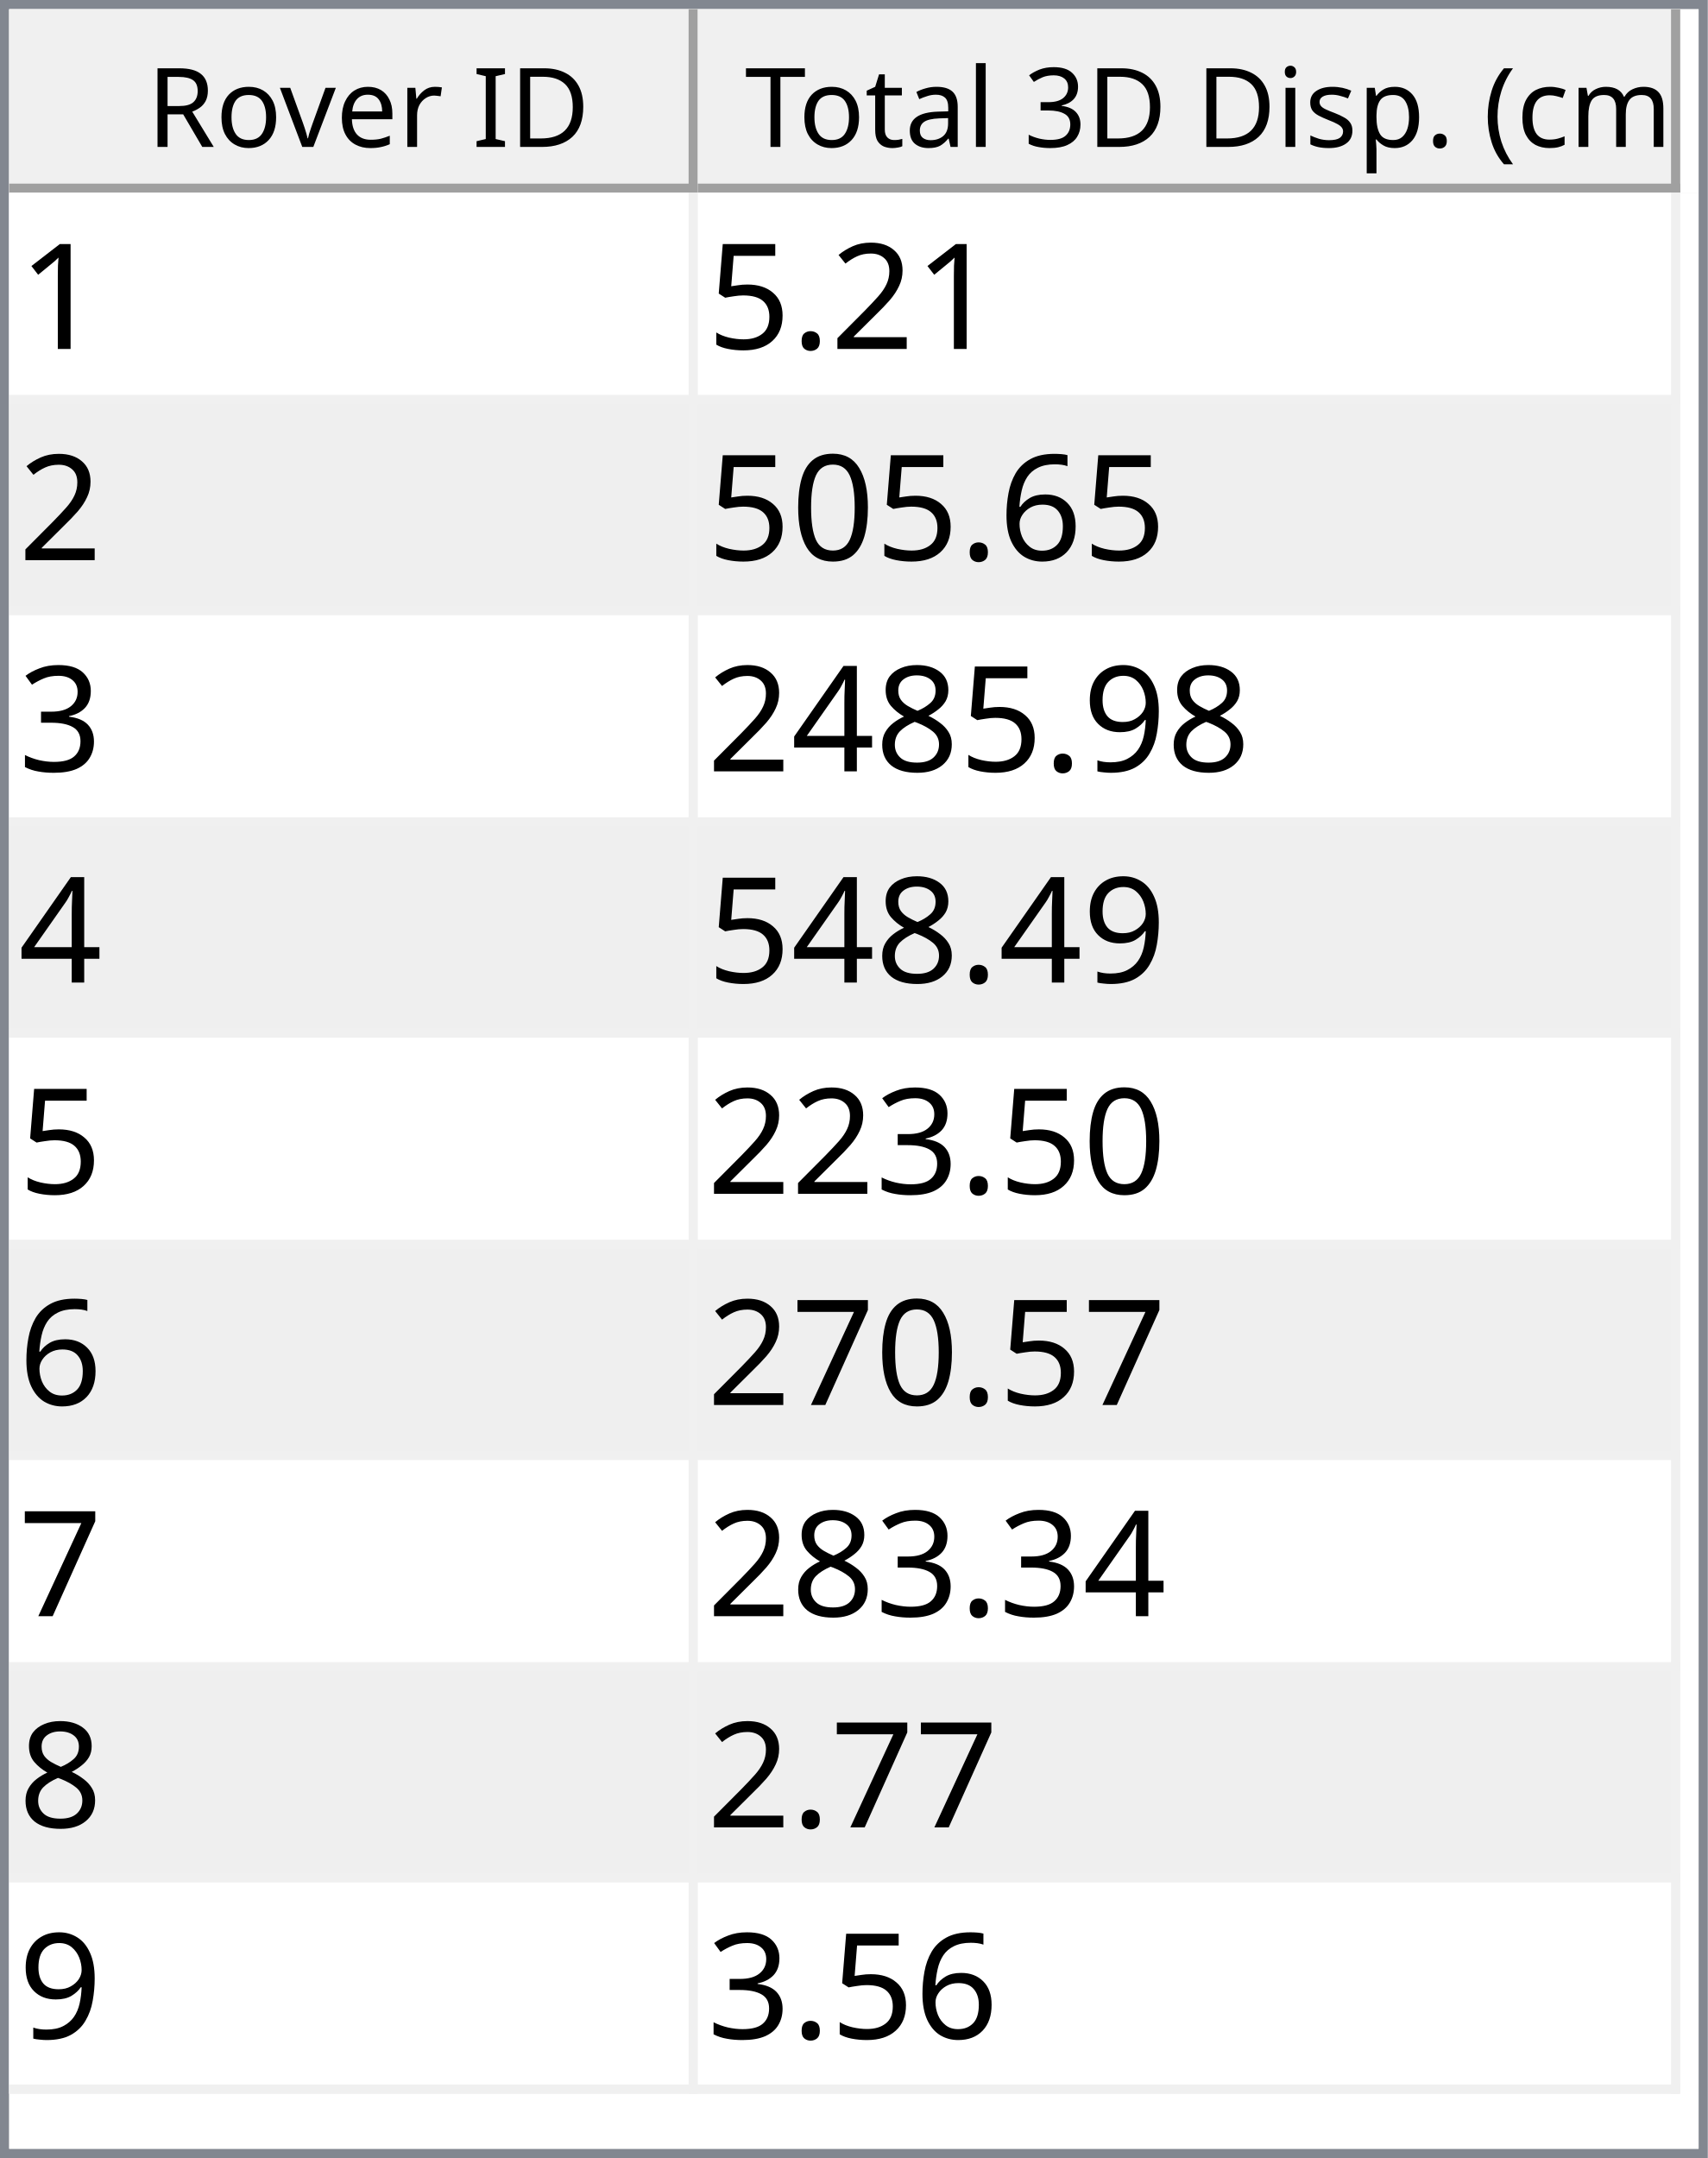
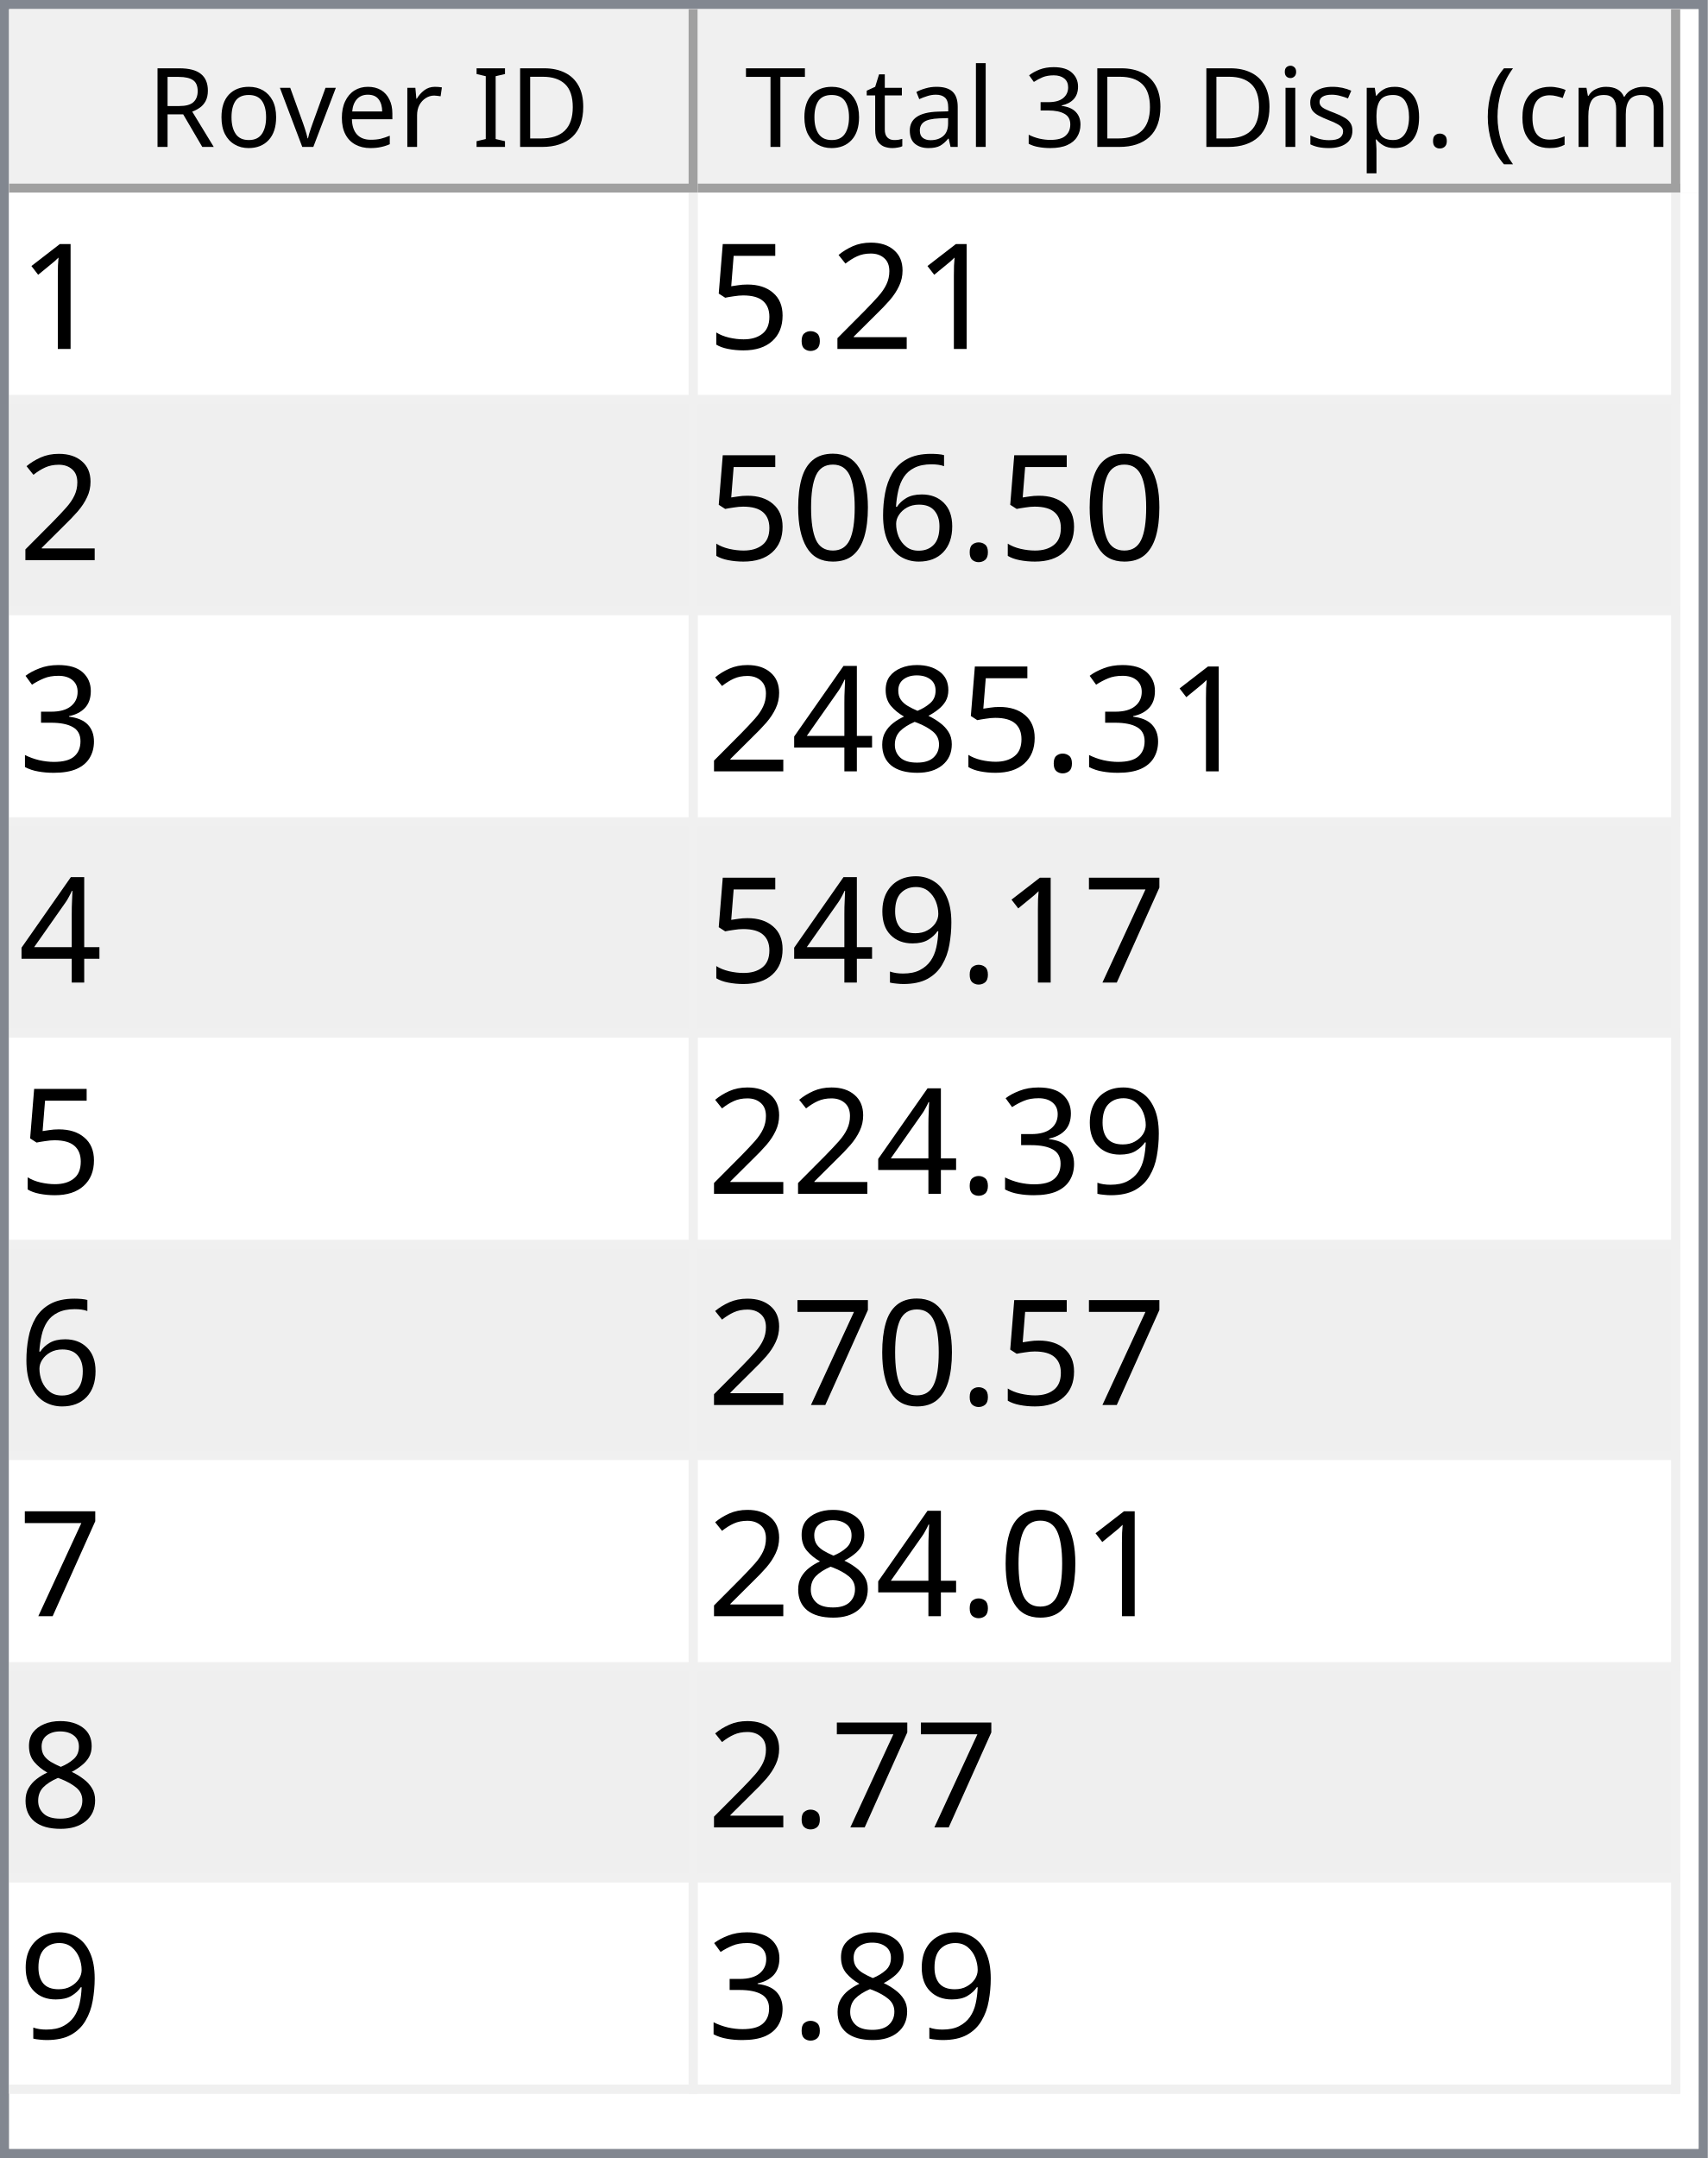
<svg xmlns="http://www.w3.org/2000/svg" style="fill-opacity:1; color-rendering:auto; color-interpolation:auto; text-rendering:auto; stroke:black; stroke-linecap:square; stroke-miterlimit:10; shape-rendering:auto; stroke-opacity:1; fill:black; stroke-dasharray:none; font-weight:normal; stroke-width:1; font-family:'Dialog'; font-style:normal; stroke-linejoin:miter; font-size:12px; stroke-dashoffset:0; image-rendering:auto;" width="186" height="235">
  <defs id="genericDefs" />
  <g>
    <defs id="defs1">
      <clipPath clipPathUnits="userSpaceOnUse" id="clipPath1">
        <path d="M0 0 L186 0 L186 235 L0 235 L0 0 Z" />
      </clipPath>
      <clipPath clipPathUnits="userSpaceOnUse" id="clipPath2">
        <path d="M0 0 L0 235 L186 235 L186 0 Z" />
      </clipPath>
      <clipPath clipPathUnits="userSpaceOnUse" id="clipPath3">
        <path d="M0 0 L0 20 L184 20 L184 0 Z" />
      </clipPath>
      <clipPath clipPathUnits="userSpaceOnUse" id="clipPath4">
        <path d="M0 0 L0 20 L75 20 L75 0 Z" />
      </clipPath>
      <clipPath clipPathUnits="userSpaceOnUse" id="clipPath5">
        <path d="M1 1 L1 19 L74 19 L74 1 Z" />
      </clipPath>
      <clipPath clipPathUnits="userSpaceOnUse" id="clipPath6">
        <path d="M0 0 L0 18 L73 18 L73 0 Z" />
      </clipPath>
      <clipPath clipPathUnits="userSpaceOnUse" id="clipPath7">
        <path d="M-0.5 -0.5 L-0.5 19.5 L74.5 19.5 L74.5 -0.5 Z" />
      </clipPath>
      <clipPath clipPathUnits="userSpaceOnUse" id="clipPath8">
        <path d="M0 0 L0 20 L107 20 L107 0 Z" />
      </clipPath>
      <clipPath clipPathUnits="userSpaceOnUse" id="clipPath9">
        <path d="M1 1 L1 19 L106 19 L106 1 Z" />
      </clipPath>
      <clipPath clipPathUnits="userSpaceOnUse" id="clipPath10">
        <path d="M0 0 L0 18 L105 18 L105 0 Z" />
      </clipPath>
      <clipPath clipPathUnits="userSpaceOnUse" id="clipPath11">
        <path d="M-0.5 -0.5 L-0.5 19.5 L106.5 19.5 L106.5 -0.5 Z" />
      </clipPath>
      <clipPath clipPathUnits="userSpaceOnUse" id="clipPath12">
        <path d="M0 0 L0 213 L184 213 L184 0 Z" />
      </clipPath>
      <clipPath clipPathUnits="userSpaceOnUse" id="clipPath13">
        <path d="M0 0 L0 207 L182 207 L182 0 Z" />
      </clipPath>
      <clipPath clipPathUnits="userSpaceOnUse" id="clipPath14">
        <path d="M-0.5 -0.5 L-0.5 206.5 L181.5 206.5 L181.5 -0.5 Z" />
      </clipPath>
      <clipPath clipPathUnits="userSpaceOnUse" id="clipPath15">
        <path d="M0 0 L0 22 L74 22 L74 0 Z" />
      </clipPath>
      <clipPath clipPathUnits="userSpaceOnUse" id="clipPath16">
        <path d="M0 0 L0 22 L106 22 L106 0 Z" />
      </clipPath>
      <font horiz-adv-x="64.551" id="font1">
        <font-face ascent="107.91" descent="25.098" units-per-em="100" style="font-style:normal; font-family:Segoe UI; font-weight:normal;" />
        <missing-glyph horiz-adv-x="64.551" d="M8.109 0 L8.109 68.266 L56.453 68.266 L56.453 0 L8.109 0 ZM15.328 7.234 L49.219 7.234 L49.219 61.031 L15.328 61.031 L15.328 7.234 Z" />
        <glyph unicode="D" horiz-adv-x="70.117" d="M9.188 0 L9.188 70.016 L28.516 70.016 Q65.531 70.016 65.531 35.891 Q65.531 19.672 55.25 9.836 Q44.969 0 27.734 0 L9.188 0 ZM17.391 62.594 L17.391 7.422 L27.828 7.422 Q41.609 7.422 49.273 14.797 Q56.938 22.172 56.938 35.688 Q56.938 62.594 28.328 62.594 L17.391 62.594 Z" />
        <glyph unicode="I" horiz-adv-x="26.611" d="M17.391 0 L9.188 0 L9.188 70.016 L17.391 70.016 L17.391 0 Z" />
        <glyph unicode=" " horiz-adv-x="27.393" d="" />
        <glyph unicode="r" horiz-adv-x="34.766" d="M34.188 41.891 Q32.078 43.5 28.125 43.5 Q23 43.5 19.555 38.672 Q16.109 33.844 16.109 25.484 L16.109 0 L8.109 0 L8.109 50 L16.109 50 L16.109 39.703 L16.312 39.703 Q18.016 44.969 21.531 47.922 Q25.047 50.875 29.391 50.875 Q32.516 50.875 34.188 50.203 L34.188 41.891 Z" />
        <glyph unicode="e" horiz-adv-x="52.295" d="M48.297 23 L12.984 23 Q13.188 14.656 17.484 10.109 Q21.781 5.562 29.297 5.562 Q37.75 5.562 44.828 11.141 L44.828 3.609 Q38.234 -1.172 27.391 -1.172 Q16.797 -1.172 10.742 5.641 Q4.688 12.453 4.688 24.812 Q4.688 36.469 11.305 43.82 Q17.922 51.172 27.734 51.172 Q37.547 51.172 42.922 44.828 Q48.297 38.484 48.297 27.203 L48.297 23 ZM40.094 29.781 Q40.047 36.719 36.75 40.578 Q33.453 44.438 27.594 44.438 Q21.922 44.438 17.969 40.383 Q14.016 36.328 13.094 29.781 L40.094 29.781 Z" />
        <glyph unicode="v" horiz-adv-x="47.9" d="M47.406 50 L27.484 0 L19.625 0 L0.688 50 L9.469 50 L22.172 13.672 Q23.578 9.672 23.922 6.688 L24.125 6.688 Q24.609 10.453 25.688 13.484 L38.969 50 L47.406 50 Z" />
        <glyph unicode="o" horiz-adv-x="58.594" d="M29 -1.172 Q17.922 -1.172 11.305 5.836 Q4.688 12.844 4.688 24.422 Q4.688 37.016 11.57 44.094 Q18.453 51.172 30.172 51.172 Q41.359 51.172 47.633 44.289 Q53.906 37.406 53.906 25.203 Q53.906 13.234 47.141 6.031 Q40.375 -1.172 29 -1.172 ZM29.594 44.438 Q21.875 44.438 17.383 39.188 Q12.891 33.938 12.891 24.703 Q12.891 15.828 17.43 10.695 Q21.969 5.562 29.594 5.562 Q37.359 5.562 41.531 10.594 Q45.703 15.625 45.703 24.906 Q45.703 34.281 41.531 39.359 Q37.359 44.438 29.594 44.438 Z" />
        <glyph unicode="R" horiz-adv-x="59.814" d="M59.375 0 L49.609 0 L37.891 19.625 Q36.281 22.359 34.766 24.289 Q33.25 26.219 31.664 27.438 Q30.078 28.656 28.25 29.219 Q26.422 29.781 24.125 29.781 L17.391 29.781 L17.391 0 L9.188 0 L9.188 70.016 L30.078 70.016 Q34.672 70.016 38.555 68.867 Q42.438 67.719 45.289 65.375 Q48.141 63.031 49.758 59.547 Q51.375 56.062 51.375 51.375 Q51.375 47.703 50.273 44.656 Q49.172 41.609 47.148 39.211 Q45.125 36.812 42.266 35.133 Q39.406 33.453 35.844 32.516 L35.844 32.328 Q37.594 31.547 38.891 30.547 Q40.188 29.547 41.359 28.18 Q42.531 26.812 43.68 25.078 Q44.828 23.344 46.234 21.047 L59.375 0 ZM17.391 62.594 L17.391 37.203 L28.516 37.203 Q31.594 37.203 34.203 38.133 Q36.812 39.062 38.719 40.797 Q40.625 42.531 41.703 45.047 Q42.781 47.562 42.781 50.688 Q42.781 56.297 39.141 59.445 Q35.5 62.594 28.609 62.594 L17.391 62.594 Z" />
        <glyph unicode=")" horiz-adv-x="30.176" d="M8.297 -15.922 L1.172 -15.922 Q16.406 2.344 16.406 26.812 Q16.406 51.469 1.078 70.016 L8.297 70.016 Q23.531 52.156 23.531 26.703 Q23.531 1.375 8.297 -15.922 Z" />
        <glyph unicode="m" horiz-adv-x="86.133" d="M79.109 0 L71.094 0 L71.094 28.719 Q71.094 37.016 68.531 40.727 Q65.969 44.438 59.906 44.438 Q54.781 44.438 51.195 39.75 Q47.609 35.062 47.609 28.516 L47.609 0 L39.594 0 L39.594 29.688 Q39.594 44.438 28.219 44.438 Q22.953 44.438 19.531 40.016 Q16.109 35.594 16.109 28.516 L16.109 0 L8.109 0 L8.109 50 L16.109 50 L16.109 42.094 L16.312 42.094 Q21.625 51.172 31.844 51.172 Q36.969 51.172 40.773 48.312 Q44.578 45.453 46 40.828 Q51.562 51.172 62.594 51.172 Q79.109 51.172 79.109 30.812 L79.109 0 Z" />
        <glyph unicode="c" horiz-adv-x="46.191" d="M42.188 2.297 Q36.422 -1.172 28.516 -1.172 Q17.828 -1.172 11.258 5.789 Q4.688 12.75 4.688 23.828 Q4.688 36.188 11.766 43.68 Q18.844 51.172 30.672 51.172 Q37.25 51.172 42.281 48.734 L42.281 40.531 Q36.719 44.438 30.375 44.438 Q22.703 44.438 17.797 38.945 Q12.891 33.453 12.891 24.516 Q12.891 15.719 17.508 10.641 Q22.125 5.562 29.891 5.562 Q36.422 5.562 42.188 9.906 L42.188 2.297 Z" />
        <glyph unicode="(" horiz-adv-x="30.176" d="M29.109 -15.922 L21.969 -15.922 Q6.844 1.375 6.844 26.703 Q6.844 52.156 21.969 70.016 L29.203 70.016 Q13.875 51.469 13.875 26.812 Q13.875 2.344 29.109 -15.922 Z" />
        <glyph unicode="." horiz-adv-x="21.68" d="M10.891 -1.078 Q8.641 -1.078 7.055 0.539 Q5.469 2.156 5.469 4.391 Q5.469 6.641 7.055 8.273 Q8.641 9.906 10.891 9.906 Q13.188 9.906 14.797 8.273 Q16.406 6.641 16.406 4.391 Q16.406 2.156 14.797 0.539 Q13.188 -1.078 10.891 -1.078 Z" />
        <glyph unicode="p" horiz-adv-x="58.789" d="M16.312 7.234 L16.109 7.234 L16.109 -23 L8.109 -23 L8.109 50 L16.109 50 L16.109 41.219 L16.312 41.219 Q22.219 51.172 33.594 51.172 Q43.266 51.172 48.688 44.461 Q54.109 37.75 54.109 26.469 Q54.109 13.922 48 6.375 Q41.891 -1.172 31.297 -1.172 Q21.578 -1.172 16.312 7.234 ZM16.109 27.391 L16.109 20.406 Q16.109 14.203 20.141 9.883 Q24.172 5.562 30.375 5.562 Q37.641 5.562 41.773 11.133 Q45.906 16.703 45.906 26.609 Q45.906 34.969 42.047 39.703 Q38.188 44.438 31.594 44.438 Q24.609 44.438 20.359 39.578 Q16.109 34.719 16.109 27.391 Z" />
        <glyph unicode="s" horiz-adv-x="42.432" d="M5.078 1.812 L5.078 10.406 Q11.625 5.562 19.484 5.562 Q30.031 5.562 30.031 12.594 Q30.031 14.594 29.125 15.992 Q28.219 17.391 26.68 18.461 Q25.141 19.531 23.07 20.383 Q21 21.234 18.609 22.172 Q15.281 23.484 12.766 24.828 Q10.25 26.172 8.57 27.859 Q6.891 29.547 6.031 31.695 Q5.172 33.844 5.172 36.719 Q5.172 40.234 6.789 42.945 Q8.406 45.656 11.086 47.484 Q13.766 49.312 17.211 50.242 Q20.656 51.172 24.312 51.172 Q30.812 51.172 35.938 48.922 L35.938 40.828 Q30.422 44.438 23.25 44.438 Q21 44.438 19.195 43.922 Q17.391 43.406 16.094 42.477 Q14.797 41.547 14.086 40.258 Q13.375 38.969 13.375 37.406 Q13.375 35.453 14.086 34.133 Q14.797 32.812 16.164 31.789 Q17.531 30.766 19.484 29.938 Q21.438 29.109 23.922 28.125 Q27.25 26.859 29.883 25.516 Q32.516 24.172 34.375 22.484 Q36.234 20.797 37.234 18.602 Q38.234 16.406 38.234 13.375 Q38.234 9.672 36.602 6.938 Q34.969 4.203 32.234 2.398 Q29.5 0.594 25.93 -0.289 Q22.359 -1.172 18.453 -1.172 Q10.75 -1.172 5.078 1.812 Z" />
        <glyph unicode="i" horiz-adv-x="24.219" d="M12.203 62.703 Q10.062 62.703 8.547 64.164 Q7.031 65.625 7.031 67.875 Q7.031 70.125 8.547 71.609 Q10.062 73.094 12.203 73.094 Q14.406 73.094 15.945 71.609 Q17.484 70.125 17.484 67.875 Q17.484 65.719 15.945 64.211 Q14.406 62.703 12.203 62.703 ZM16.109 0 L8.109 0 L8.109 50 L16.109 50 L16.109 0 Z" />
        <glyph unicode="3" horiz-adv-x="53.906" d="M46.531 19.828 Q46.531 15.094 44.75 11.211 Q42.969 7.328 39.719 4.57 Q36.469 1.812 31.93 0.297 Q27.391 -1.219 21.922 -1.219 Q11.922 -1.219 6 2.594 L6 11.188 Q13.094 5.609 22.219 5.609 Q25.875 5.609 28.828 6.539 Q31.781 7.469 33.906 9.227 Q36.031 10.984 37.18 13.477 Q38.328 15.969 38.328 19.094 Q38.328 32.812 18.797 32.812 L12.984 32.812 L12.984 39.594 L18.5 39.594 Q35.797 39.594 35.797 52.484 Q35.797 64.406 22.609 64.406 Q15.188 64.406 8.688 59.422 L8.688 67.188 Q15.375 71.188 24.609 71.188 Q29 71.188 32.57 69.969 Q36.141 68.75 38.68 66.555 Q41.219 64.359 42.609 61.281 Q44 58.203 44 54.5 Q44 40.672 30.031 36.719 L30.031 36.531 Q33.594 36.141 36.625 34.797 Q39.656 33.453 41.852 31.305 Q44.047 29.156 45.289 26.25 Q46.531 23.344 46.531 19.828 Z" />
        <glyph unicode="l" horiz-adv-x="24.219" d="M16.109 0 L8.109 0 L8.109 74.031 L16.109 74.031 L16.109 0 Z" />
        <glyph unicode="a" horiz-adv-x="50.879" d="M43.891 0 L35.891 0 L35.891 7.812 L35.688 7.812 Q30.469 -1.172 20.312 -1.172 Q12.844 -1.172 8.617 2.781 Q4.391 6.734 4.391 13.281 Q4.391 27.297 20.906 29.594 L35.891 31.688 Q35.891 44.438 25.594 44.438 Q16.547 44.438 9.281 38.281 L9.281 46.484 Q16.656 51.172 26.266 51.172 Q43.891 51.172 43.891 32.516 L43.891 0 ZM35.891 25.297 L23.828 23.641 Q18.266 22.859 15.43 20.875 Q12.594 18.891 12.594 13.875 Q12.594 10.203 15.211 7.883 Q17.828 5.562 22.172 5.562 Q28.125 5.562 32.008 9.742 Q35.891 13.922 35.891 20.312 L35.891 25.297 Z" />
        <glyph unicode="t" horiz-adv-x="33.887" d="M31.297 0.484 Q28.469 -1.078 23.828 -1.078 Q10.688 -1.078 10.688 13.578 L10.688 43.172 L2.094 43.172 L2.094 50 L10.688 50 L10.688 62.203 L18.703 64.797 L18.703 50 L31.297 50 L31.297 43.172 L18.703 43.172 L18.703 14.984 Q18.703 9.969 20.414 7.82 Q22.125 5.672 26.078 5.672 Q29.109 5.672 31.297 7.328 L31.297 0.484 Z" />
        <glyph unicode="T" horiz-adv-x="52.393" d="M50.594 62.594 L30.375 62.594 L30.375 0 L22.172 0 L22.172 62.594 L2 62.594 L2 70.016 L50.594 70.016 L50.594 62.594 Z" />
      </font>
      <font horiz-adv-x="75.0" id="font2">
        <font-face ascent="100.537" descent="21.973" units-per-em="100" style="font-style:normal; font-family:sans-serif; font-weight:normal;" />
        <missing-glyph horiz-adv-x="75.0" d="M12.5 0 L12.5 62.5 L62.5 62.5 L62.5 0 L12.5 0 ZM14.062 1.562 L60.938 1.562 L60.938 60.938 L14.062 60.938 L14.062 1.562 Z" />
        <glyph unicode="1" horiz-adv-x="55.615" d="M37.25 0 L28.469 0 L28.469 56 Q25.297 52.984 20.141 49.953 Q14.984 46.922 10.891 45.406 L10.891 53.906 Q18.266 57.375 23.781 62.305 Q29.297 67.234 31.594 71.875 L37.25 71.875 L37.25 0 Z" />
        <glyph unicode="2" horiz-adv-x="55.615" d="M50.344 8.453 L50.344 0 L3.031 0 Q2.938 3.172 4.047 6.109 Q5.859 10.938 9.836 15.625 Q13.812 20.312 21.344 26.469 Q33.016 36.031 37.117 41.625 Q41.219 47.219 41.219 52.203 Q41.219 57.422 37.477 61.008 Q33.734 64.594 27.734 64.594 Q21.391 64.594 17.578 60.789 Q13.766 56.984 13.719 50.25 L4.688 51.172 Q5.609 61.281 11.664 66.578 Q17.719 71.875 27.938 71.875 Q38.234 71.875 44.242 66.164 Q50.25 60.453 50.25 52 Q50.25 47.703 48.492 43.555 Q46.734 39.406 42.656 34.812 Q38.578 30.219 29.109 22.219 Q21.188 15.578 18.945 13.211 Q16.703 10.844 15.234 8.453 L50.344 8.453 Z" />
        <glyph unicode="." horiz-adv-x="27.783" d="M9.078 0 L9.078 10.016 L19.094 10.016 L19.094 0 L9.078 0 Z" />
        <glyph unicode="5" horiz-adv-x="55.615" d="M4.156 18.75 L13.375 19.531 Q14.406 12.797 18.141 9.398 Q21.875 6 27.156 6 Q33.5 6 37.891 10.789 Q42.281 15.578 42.281 23.484 Q42.281 31 38.062 35.352 Q33.844 39.703 27 39.703 Q22.75 39.703 19.336 37.773 Q15.922 35.844 13.969 32.766 L5.719 33.844 L12.641 70.609 L48.25 70.609 L48.25 62.203 L19.672 62.203 L15.828 42.969 Q22.266 47.469 29.344 47.469 Q38.719 47.469 45.164 40.969 Q51.609 34.469 51.609 24.266 Q51.609 14.547 45.953 7.469 Q39.062 -1.219 27.156 -1.219 Q17.391 -1.219 11.211 4.25 Q5.031 9.719 4.156 18.75 Z" />
        <glyph unicode="6" horiz-adv-x="55.615" d="M49.75 54.047 L41.016 53.375 Q39.844 58.547 37.703 60.891 Q34.125 64.656 28.906 64.656 Q24.703 64.656 21.531 62.312 Q17.391 59.281 14.992 53.469 Q12.594 47.656 12.5 36.922 Q15.672 41.75 20.266 44.094 Q24.859 46.438 29.891 46.438 Q38.672 46.438 44.852 39.969 Q51.031 33.5 51.031 23.25 Q51.031 16.5 48.125 10.719 Q45.219 4.938 40.141 1.859 Q35.062 -1.219 28.609 -1.219 Q17.625 -1.219 10.695 6.859 Q3.766 14.938 3.766 33.5 Q3.766 54.25 11.422 63.672 Q18.109 71.875 29.438 71.875 Q37.891 71.875 43.289 67.141 Q48.688 62.406 49.75 54.047 ZM13.875 23.188 Q13.875 18.656 15.797 14.508 Q17.719 10.359 21.188 8.18 Q24.656 6 28.469 6 Q34.031 6 38.039 10.492 Q42.047 14.984 42.047 22.703 Q42.047 30.125 38.086 34.398 Q34.125 38.672 28.125 38.672 Q22.172 38.672 18.023 34.398 Q13.875 30.125 13.875 23.188 Z" />
        <glyph unicode="0" horiz-adv-x="55.615" d="M4.156 35.297 Q4.156 48 6.766 55.742 Q9.375 63.484 14.523 67.68 Q19.672 71.875 27.484 71.875 Q33.25 71.875 37.594 69.555 Q41.938 67.234 44.773 62.867 Q47.609 58.5 49.219 52.227 Q50.828 45.953 50.828 35.297 Q50.828 22.703 48.242 14.969 Q45.656 7.234 40.508 3.008 Q35.359 -1.219 27.484 -1.219 Q17.141 -1.219 11.234 6.203 Q4.156 15.141 4.156 35.297 ZM13.188 35.297 Q13.188 17.672 17.312 11.836 Q21.438 6 27.484 6 Q33.547 6 37.672 11.859 Q41.797 17.719 41.797 35.297 Q41.797 52.984 37.672 58.789 Q33.547 64.594 27.391 64.594 Q21.344 64.594 17.719 59.469 Q13.188 52.938 13.188 35.297 Z" />
        <glyph unicode="3" horiz-adv-x="55.615" d="M4.203 18.891 L12.984 20.062 Q14.5 12.594 18.141 9.297 Q21.781 6 27 6 Q33.203 6 37.477 10.297 Q41.75 14.594 41.75 20.953 Q41.75 27 37.797 30.93 Q33.844 34.859 27.734 34.859 Q25.25 34.859 21.531 33.891 L22.516 41.609 Q23.391 41.5 23.922 41.5 Q29.547 41.5 34.039 44.43 Q38.531 47.359 38.531 53.469 Q38.531 58.297 35.258 61.477 Q31.984 64.656 26.812 64.656 Q21.688 64.656 18.266 61.43 Q14.844 58.203 13.875 51.766 L5.078 53.328 Q6.688 62.156 12.398 67.016 Q18.109 71.875 26.609 71.875 Q32.469 71.875 37.398 69.359 Q42.328 66.844 44.945 62.5 Q47.562 58.156 47.562 53.266 Q47.562 48.641 45.07 44.828 Q42.578 41.016 37.703 38.766 Q44.047 37.312 47.562 32.695 Q51.078 28.078 51.078 21.141 Q51.078 11.766 44.242 5.25 Q37.406 -1.266 26.953 -1.266 Q17.531 -1.266 11.305 4.352 Q5.078 9.969 4.203 18.891 Z" />
-         <glyph unicode="9" horiz-adv-x="55.615" d="M5.469 16.547 L13.922 17.328 Q14.984 11.375 18.016 8.688 Q21.047 6 25.781 6 Q29.828 6 32.883 7.859 Q35.938 9.719 37.891 12.82 Q39.844 15.922 41.164 21.195 Q42.484 26.469 42.484 31.938 Q42.484 32.516 42.438 33.688 Q39.797 29.5 35.234 26.883 Q30.672 24.266 25.344 24.266 Q16.453 24.266 10.305 30.711 Q4.156 37.156 4.156 47.703 Q4.156 58.594 10.578 65.234 Q17 71.875 26.656 71.875 Q33.641 71.875 39.43 68.117 Q45.219 64.359 48.219 57.398 Q51.219 50.438 51.219 37.25 Q51.219 23.531 48.242 15.406 Q45.266 7.281 39.383 3.031 Q33.5 -1.219 25.594 -1.219 Q17.188 -1.219 11.867 3.445 Q6.547 8.109 5.469 16.547 ZM41.453 48.141 Q41.453 55.719 37.43 60.156 Q33.406 64.594 27.734 64.594 Q21.875 64.594 17.531 59.812 Q13.188 55.031 13.188 47.406 Q13.188 40.578 17.312 36.305 Q21.438 32.031 27.484 32.031 Q33.594 32.031 37.523 36.305 Q41.453 40.578 41.453 48.141 Z" />
        <glyph unicode="8" horiz-adv-x="55.615" d="M17.672 38.812 Q12.203 40.828 9.57 44.539 Q6.938 48.25 6.938 53.422 Q6.938 61.234 12.555 66.555 Q18.172 71.875 27.484 71.875 Q36.859 71.875 42.578 66.43 Q48.297 60.984 48.297 53.172 Q48.297 48.188 45.68 44.508 Q43.062 40.828 37.75 38.812 Q44.344 36.672 47.781 31.883 Q51.219 27.094 51.219 20.453 Q51.219 11.281 44.727 5.031 Q38.234 -1.219 27.641 -1.219 Q17.047 -1.219 10.547 5.055 Q4.047 11.328 4.047 20.703 Q4.047 27.688 7.594 32.398 Q11.141 37.109 17.672 38.812 ZM15.922 53.719 Q15.922 48.641 19.195 45.414 Q22.469 42.188 27.688 42.188 Q32.766 42.188 36.016 45.383 Q39.266 48.578 39.266 53.219 Q39.266 58.062 35.914 61.359 Q32.562 64.656 27.594 64.656 Q22.562 64.656 19.242 61.43 Q15.922 58.203 15.922 53.719 ZM13.094 20.656 Q13.094 16.891 14.875 13.375 Q16.656 9.859 20.172 7.93 Q23.688 6 27.734 6 Q34.031 6 38.133 10.055 Q42.234 14.109 42.234 20.359 Q42.234 26.703 38.016 30.859 Q33.797 35.016 27.438 35.016 Q21.234 35.016 17.164 30.914 Q13.094 26.812 13.094 20.656 Z" />
        <glyph unicode="4" horiz-adv-x="55.615" d="M32.328 0 L32.328 17.141 L1.266 17.141 L1.266 25.203 L33.938 71.578 L41.109 71.578 L41.109 25.203 L50.781 25.203 L50.781 17.141 L41.109 17.141 L41.109 0 L32.328 0 ZM32.328 25.203 L32.328 57.469 L9.906 25.203 L32.328 25.203 Z" />
        <glyph unicode="7" horiz-adv-x="55.615" d="M4.734 62.203 L4.734 70.656 L51.078 70.656 L51.078 63.812 Q44.234 56.547 37.523 44.484 Q30.812 32.422 27.156 19.672 Q24.516 10.688 23.781 0 L14.75 0 Q14.891 8.453 18.062 20.414 Q21.234 32.375 27.172 43.484 Q33.109 54.594 39.797 62.203 L4.734 62.203 Z" />
+         <glyph unicode="9" horiz-adv-x="55.615" d="M5.469 16.547 L13.922 17.328 Q14.984 11.375 18.016 8.688 Q21.047 6 25.781 6 Q29.828 6 32.883 7.859 Q35.938 9.719 37.891 12.82 Q39.844 15.922 41.164 21.195 Q42.484 26.469 42.484 31.938 Q42.484 32.516 42.438 33.688 Q39.797 29.5 35.234 26.883 Q30.672 24.266 25.344 24.266 Q16.453 24.266 10.305 30.711 Q4.156 37.156 4.156 47.703 Q4.156 58.594 10.578 65.234 Q17 71.875 26.656 71.875 Q33.641 71.875 39.43 68.117 Q45.219 64.359 48.219 57.398 Q51.219 50.438 51.219 37.25 Q51.219 23.531 48.242 15.406 Q45.266 7.281 39.383 3.031 Q33.5 -1.219 25.594 -1.219 Q17.188 -1.219 11.867 3.445 Q6.547 8.109 5.469 16.547 ZM41.453 48.141 Q41.453 55.719 37.43 60.156 Q33.406 64.594 27.734 64.594 Q21.875 64.594 17.531 59.812 Q13.188 55.031 13.188 47.406 Q13.188 40.578 17.312 36.305 Q21.438 32.031 27.484 32.031 Q33.594 32.031 37.523 36.305 Q41.453 40.578 41.453 48.141 Z" />
      </font>
    </defs>
    <g style="fill:white; stroke:white;">
      <rect x="0" y="0" width="186" style="clip-path:url(#clipPath1); stroke:none;" height="235" />
    </g>
    <g style="fill:white; text-rendering:optimizeSpeed; color-rendering:optimizeSpeed; image-rendering:optimizeSpeed; shape-rendering:crispEdges; stroke:white; color-interpolation:sRGB;">
      <rect x="0" width="186" height="235" y="0" style="stroke:none;" />
      <path style="stroke:none;" d="M0 235 L186 235 L186 0 L0 0 Z" />
    </g>
    <g style="fill:rgb(240,240,240); font-family:'Segoe UI'; stroke:rgb(240,240,240);">
      <rect x="0" y="0" width="186" style="clip-path:url(#clipPath2); stroke:none;" height="235" />
    </g>
    <g style="fill:rgb(130,135,144); font-family:'Segoe UI'; stroke:rgb(130,135,144);">
      <path d="M0 0 L186 0 L186 235 L0 235 L0 0 ZM1 1 L185 1 L185 234 L1 234 L1 1 Z" style="fill-rule:evenodd; clip-path:url(#clipPath2); stroke:none;" />
    </g>
    <g style="fill:white; font-family:'Segoe UI'; stroke:white;" transform="translate(1,1)">
      <rect x="0" y="0" width="184" style="clip-path:url(#clipPath3); stroke:none;" height="20" />
    </g>
    <g style="fill:rgb(240,240,240); font-family:'Segoe UI'; stroke:rgb(240,240,240);" transform="translate(1,1)">
      <rect x="0" y="0" width="75" style="clip-path:url(#clipPath4); stroke:none;" height="20" />
    </g>
    <g style="font-family:'Segoe UI';" transform="translate(2,2)">
      <text x="14" xml:space="preserve" y="14" style="clip-path:url(#clipPath6); stroke:none;">Rover ID</text>
    </g>
    <g style="fill:rgb(160,160,160); font-family:'Segoe UI'; stroke:rgb(160,160,160); stroke-linejoin:bevel;" transform="translate(1.5,1.5)">
      <line x1="74" x2="74" y1="0" style="fill:none; clip-path:url(#clipPath7);" y2="19" />
    </g>
    <g style="fill:rgb(160,160,160); font-family:'Segoe UI'; stroke:rgb(160,160,160); stroke-linejoin:bevel;" transform="matrix(1,0,0,1,1,1) translate(0.5,0.5)">
      <line x1="0" x2="74" y1="19" style="fill:none; clip-path:url(#clipPath7);" y2="19" />
    </g>
    <g style="fill:rgb(240,240,240); font-family:'Segoe UI'; stroke:rgb(240,240,240);" transform="translate(76,1)">
      <rect x="0" y="0" width="107" style="clip-path:url(#clipPath8); stroke:none;" height="20" />
    </g>
    <g style="font-family:'Segoe UI';" transform="translate(77,2)">
      <text x="1" xml:space="preserve" y="14" style="clip-path:url(#clipPath10); stroke:none;"> Total 3D Disp. (cm)</text>
    </g>
    <g style="fill:rgb(160,160,160); font-family:'Segoe UI'; stroke:rgb(160,160,160); stroke-linejoin:bevel;" transform="translate(76.5,1.5)">
      <line x1="106" x2="106" y1="0" style="fill:none; clip-path:url(#clipPath11);" y2="19" />
    </g>
    <g style="fill:rgb(160,160,160); font-family:'Segoe UI'; stroke:rgb(160,160,160); stroke-linejoin:bevel;" transform="matrix(1,0,0,1,76,1) translate(0.5,0.5)">
      <line x1="0" x2="106" y1="19" style="fill:none; clip-path:url(#clipPath11);" y2="19" />
    </g>
    <g style="fill:white; font-family:'Segoe UI'; stroke:white;" transform="translate(1,21)">
      <rect x="0" y="0" width="184" style="clip-path:url(#clipPath12); stroke:none;" height="213" />
    </g>
    <g style="fill:rgb(240,240,240); font-size:16px; font-family:sans-serif; stroke:rgb(240,240,240);" transform="translate(1,21)">
      <rect x="0" y="0" width="182" style="clip-path:url(#clipPath13); stroke:none;" height="207" />
      <line transform="translate(0.5,0.5)" x1="0" x2="181" y1="22" style="clip-path:url(#clipPath14); fill:none; stroke-linejoin:bevel;" y2="22" />
    </g>
    <g transform="matrix(1,0,0,1,1,21) translate(0.5,0.5)" style="fill:rgb(240,240,240); font-size:16px; font-family:sans-serif; stroke:rgb(240,240,240); stroke-linejoin:bevel;">
      <line x1="0" x2="181" y1="45" style="fill:none; clip-path:url(#clipPath14);" y2="45" />
    </g>
    <g transform="matrix(1,0,0,1,1,21) translate(0.5,0.5)" style="fill:rgb(240,240,240); font-size:16px; font-family:sans-serif; stroke:rgb(240,240,240); stroke-linejoin:bevel;">
      <line x1="0" x2="181" y1="68" style="fill:none; clip-path:url(#clipPath14);" y2="68" />
    </g>
    <g transform="matrix(1,0,0,1,1,21) translate(0.5,0.5)" style="fill:rgb(240,240,240); font-size:16px; font-family:sans-serif; stroke:rgb(240,240,240); stroke-linejoin:bevel;">
      <line x1="0" x2="181" y1="91" style="fill:none; clip-path:url(#clipPath14);" y2="91" />
    </g>
    <g transform="matrix(1,0,0,1,1,21) translate(0.5,0.5)" style="fill:rgb(240,240,240); font-size:16px; font-family:sans-serif; stroke:rgb(240,240,240); stroke-linejoin:bevel;">
      <line x1="0" x2="181" y1="114" style="fill:none; clip-path:url(#clipPath14);" y2="114" />
    </g>
    <g transform="matrix(1,0,0,1,1,21) translate(0.5,0.5)" style="fill:rgb(240,240,240); font-size:16px; font-family:sans-serif; stroke:rgb(240,240,240); stroke-linejoin:bevel;">
      <line x1="0" x2="181" y1="137" style="fill:none; clip-path:url(#clipPath14);" y2="137" />
    </g>
    <g transform="matrix(1,0,0,1,1,21) translate(0.5,0.5)" style="fill:rgb(240,240,240); font-size:16px; font-family:sans-serif; stroke:rgb(240,240,240); stroke-linejoin:bevel;">
      <line x1="0" x2="181" y1="160" style="fill:none; clip-path:url(#clipPath14);" y2="160" />
    </g>
    <g transform="matrix(1,0,0,1,1,21) translate(0.5,0.5)" style="fill:rgb(240,240,240); font-size:16px; font-family:sans-serif; stroke:rgb(240,240,240); stroke-linejoin:bevel;">
      <line x1="0" x2="181" y1="183" style="fill:none; clip-path:url(#clipPath14);" y2="183" />
    </g>
    <g transform="matrix(1,0,0,1,1,21) translate(0.5,0.5)" style="fill:rgb(240,240,240); font-size:16px; font-family:sans-serif; stroke:rgb(240,240,240); stroke-linejoin:bevel;">
      <line x1="0" x2="181" y1="206" style="fill:none; clip-path:url(#clipPath14);" y2="206" />
    </g>
    <g transform="matrix(1,0,0,1,1,21) translate(0.5,0.5)" style="fill:rgb(240,240,240); font-size:16px; font-family:sans-serif; stroke:rgb(240,240,240); stroke-linejoin:bevel;">
      <line x1="74" x2="74" y1="0" style="fill:none; clip-path:url(#clipPath14);" y2="206" />
    </g>
    <g transform="matrix(1,0,0,1,1,21) translate(0.5,0.5)" style="fill:rgb(240,240,240); font-size:16px; font-family:sans-serif; stroke:rgb(240,240,240); stroke-linejoin:bevel;">
      <line x1="181" x2="181" y1="0" style="fill:none; clip-path:url(#clipPath14);" y2="206" />
    </g>
    <g style="fill:white; font-size:16px; font-family:sans-serif; stroke:white;" transform="matrix(1,0,0,1,1,21)">
      <rect x="0" y="0" width="74" style="clip-path:url(#clipPath15); stroke:none;" height="22" />
      <text x="1" y="17" style="fill:black; clip-path:url(#clipPath15); stroke:none;" xml:space="preserve">1</text>
    </g>
    <g style="fill:white; font-size:16px; font-family:sans-serif; stroke:white;" transform="matrix(1,0,0,1,1,21) translate(75,0)">
      <rect x="0" y="0" width="106" style="clip-path:url(#clipPath16); stroke:none;" height="22" />
      <text x="1" y="17" style="fill:black; clip-path:url(#clipPath16); stroke:none;" xml:space="preserve">5.21</text>
    </g>
    <g style="fill:rgb(239,239,239); font-size:16px; font-family:sans-serif; stroke:rgb(239,239,239);" transform="matrix(1,0,0,1,1,21) translate(0,23)">
      <rect x="0" y="0" width="74" style="clip-path:url(#clipPath15); stroke:none;" height="22" />
      <text x="1" y="17" style="fill:black; clip-path:url(#clipPath15); stroke:none;" xml:space="preserve">2</text>
    </g>
    <g style="fill:rgb(239,239,239); font-size:16px; font-family:sans-serif; stroke:rgb(239,239,239);" transform="matrix(1,0,0,1,1,21) translate(75,23)">
      <rect x="0" y="0" width="106" style="clip-path:url(#clipPath16); stroke:none;" height="22" />
-       <text x="1" y="17" style="fill:black; clip-path:url(#clipPath16); stroke:none;" xml:space="preserve">505.65</text>
+       <text x="1" y="17" style="fill:black; clip-path:url(#clipPath16); stroke:none;" xml:space="preserve">506.50</text>
    </g>
    <g style="fill:white; font-size:16px; font-family:sans-serif; stroke:white;" transform="matrix(1,0,0,1,1,21) translate(0,46)">
      <rect x="0" y="0" width="74" style="clip-path:url(#clipPath15); stroke:none;" height="22" />
      <text x="1" y="17" style="fill:black; clip-path:url(#clipPath15); stroke:none;" xml:space="preserve">3</text>
    </g>
    <g style="fill:white; font-size:16px; font-family:sans-serif; stroke:white;" transform="matrix(1,0,0,1,1,21) translate(75,46)">
      <rect x="0" y="0" width="106" style="clip-path:url(#clipPath16); stroke:none;" height="22" />
-       <text x="1" y="17" style="fill:black; clip-path:url(#clipPath16); stroke:none;" xml:space="preserve">2485.98</text>
+       <text x="1" y="17" style="fill:black; clip-path:url(#clipPath16); stroke:none;" xml:space="preserve">2485.31</text>
    </g>
    <g style="fill:rgb(239,239,239); font-size:16px; font-family:sans-serif; stroke:rgb(239,239,239);" transform="matrix(1,0,0,1,1,21) translate(0,69)">
      <rect x="0" y="0" width="74" style="clip-path:url(#clipPath15); stroke:none;" height="22" />
      <text x="1" y="17" style="fill:black; clip-path:url(#clipPath15); stroke:none;" xml:space="preserve">4</text>
    </g>
    <g style="fill:rgb(239,239,239); font-size:16px; font-family:sans-serif; stroke:rgb(239,239,239);" transform="matrix(1,0,0,1,1,21) translate(75,69)">
      <rect x="0" y="0" width="106" style="clip-path:url(#clipPath16); stroke:none;" height="22" />
-       <text x="1" y="17" style="fill:black; clip-path:url(#clipPath16); stroke:none;" xml:space="preserve">548.49</text>
+       <text x="1" y="17" style="fill:black; clip-path:url(#clipPath16); stroke:none;" xml:space="preserve">549.17</text>
    </g>
    <g style="fill:white; font-size:16px; font-family:sans-serif; stroke:white;" transform="matrix(1,0,0,1,1,21) translate(0,92)">
      <rect x="0" y="0" width="74" style="clip-path:url(#clipPath15); stroke:none;" height="22" />
      <text x="1" y="17" style="fill:black; clip-path:url(#clipPath15); stroke:none;" xml:space="preserve">5</text>
    </g>
    <g style="fill:white; font-size:16px; font-family:sans-serif; stroke:white;" transform="matrix(1,0,0,1,1,21) translate(75,92)">
      <rect x="0" y="0" width="106" style="clip-path:url(#clipPath16); stroke:none;" height="22" />
-       <text x="1" y="17" style="fill:black; clip-path:url(#clipPath16); stroke:none;" xml:space="preserve">223.50</text>
+       <text x="1" y="17" style="fill:black; clip-path:url(#clipPath16); stroke:none;" xml:space="preserve">224.39</text>
    </g>
    <g style="fill:rgb(239,239,239); font-size:16px; font-family:sans-serif; stroke:rgb(239,239,239);" transform="matrix(1,0,0,1,1,21) translate(0,115)">
      <rect x="0" y="0" width="74" style="clip-path:url(#clipPath15); stroke:none;" height="22" />
      <text x="1" y="17" style="fill:black; clip-path:url(#clipPath15); stroke:none;" xml:space="preserve">6</text>
    </g>
    <g style="fill:rgb(239,239,239); font-size:16px; font-family:sans-serif; stroke:rgb(239,239,239);" transform="matrix(1,0,0,1,1,21) translate(75,115)">
      <rect x="0" y="0" width="106" style="clip-path:url(#clipPath16); stroke:none;" height="22" />
      <text x="1" y="17" style="fill:black; clip-path:url(#clipPath16); stroke:none;" xml:space="preserve">270.57</text>
    </g>
    <g style="fill:white; font-size:16px; font-family:sans-serif; stroke:white;" transform="matrix(1,0,0,1,1,21) translate(0,138)">
      <rect x="0" y="0" width="74" style="clip-path:url(#clipPath15); stroke:none;" height="22" />
      <text x="1" y="17" style="fill:black; clip-path:url(#clipPath15); stroke:none;" xml:space="preserve">7</text>
    </g>
    <g style="fill:white; font-size:16px; font-family:sans-serif; stroke:white;" transform="matrix(1,0,0,1,1,21) translate(75,138)">
      <rect x="0" y="0" width="106" style="clip-path:url(#clipPath16); stroke:none;" height="22" />
-       <text x="1" y="17" style="fill:black; clip-path:url(#clipPath16); stroke:none;" xml:space="preserve">283.34</text>
+       <text x="1" y="17" style="fill:black; clip-path:url(#clipPath16); stroke:none;" xml:space="preserve">284.01</text>
    </g>
    <g style="fill:rgb(239,239,239); font-size:16px; font-family:sans-serif; stroke:rgb(239,239,239);" transform="matrix(1,0,0,1,1,21) translate(0,161)">
      <rect x="0" y="0" width="74" style="clip-path:url(#clipPath15); stroke:none;" height="22" />
      <text x="1" y="17" style="fill:black; clip-path:url(#clipPath15); stroke:none;" xml:space="preserve">8</text>
    </g>
    <g style="fill:rgb(239,239,239); font-size:16px; font-family:sans-serif; stroke:rgb(239,239,239);" transform="matrix(1,0,0,1,1,21) translate(75,161)">
      <rect x="0" y="0" width="106" style="clip-path:url(#clipPath16); stroke:none;" height="22" />
      <text x="1" y="17" style="fill:black; clip-path:url(#clipPath16); stroke:none;" xml:space="preserve">2.77</text>
    </g>
    <g style="fill:white; font-size:16px; font-family:sans-serif; stroke:white;" transform="matrix(1,0,0,1,1,21) translate(0,184)">
      <rect x="0" y="0" width="74" style="clip-path:url(#clipPath15); stroke:none;" height="22" />
      <text x="1" y="17" style="fill:black; clip-path:url(#clipPath15); stroke:none;" xml:space="preserve">9</text>
    </g>
    <g style="fill:white; font-size:16px; font-family:sans-serif; stroke:white;" transform="matrix(1,0,0,1,1,21) translate(75,184)">
      <rect x="0" y="0" width="106" style="clip-path:url(#clipPath16); stroke:none;" height="22" />
-       <text x="1" y="17" style="fill:black; clip-path:url(#clipPath16); stroke:none;" xml:space="preserve">3.56</text>
+       <text x="1" y="17" style="fill:black; clip-path:url(#clipPath16); stroke:none;" xml:space="preserve">3.89</text>
    </g>
  </g>
</svg>
